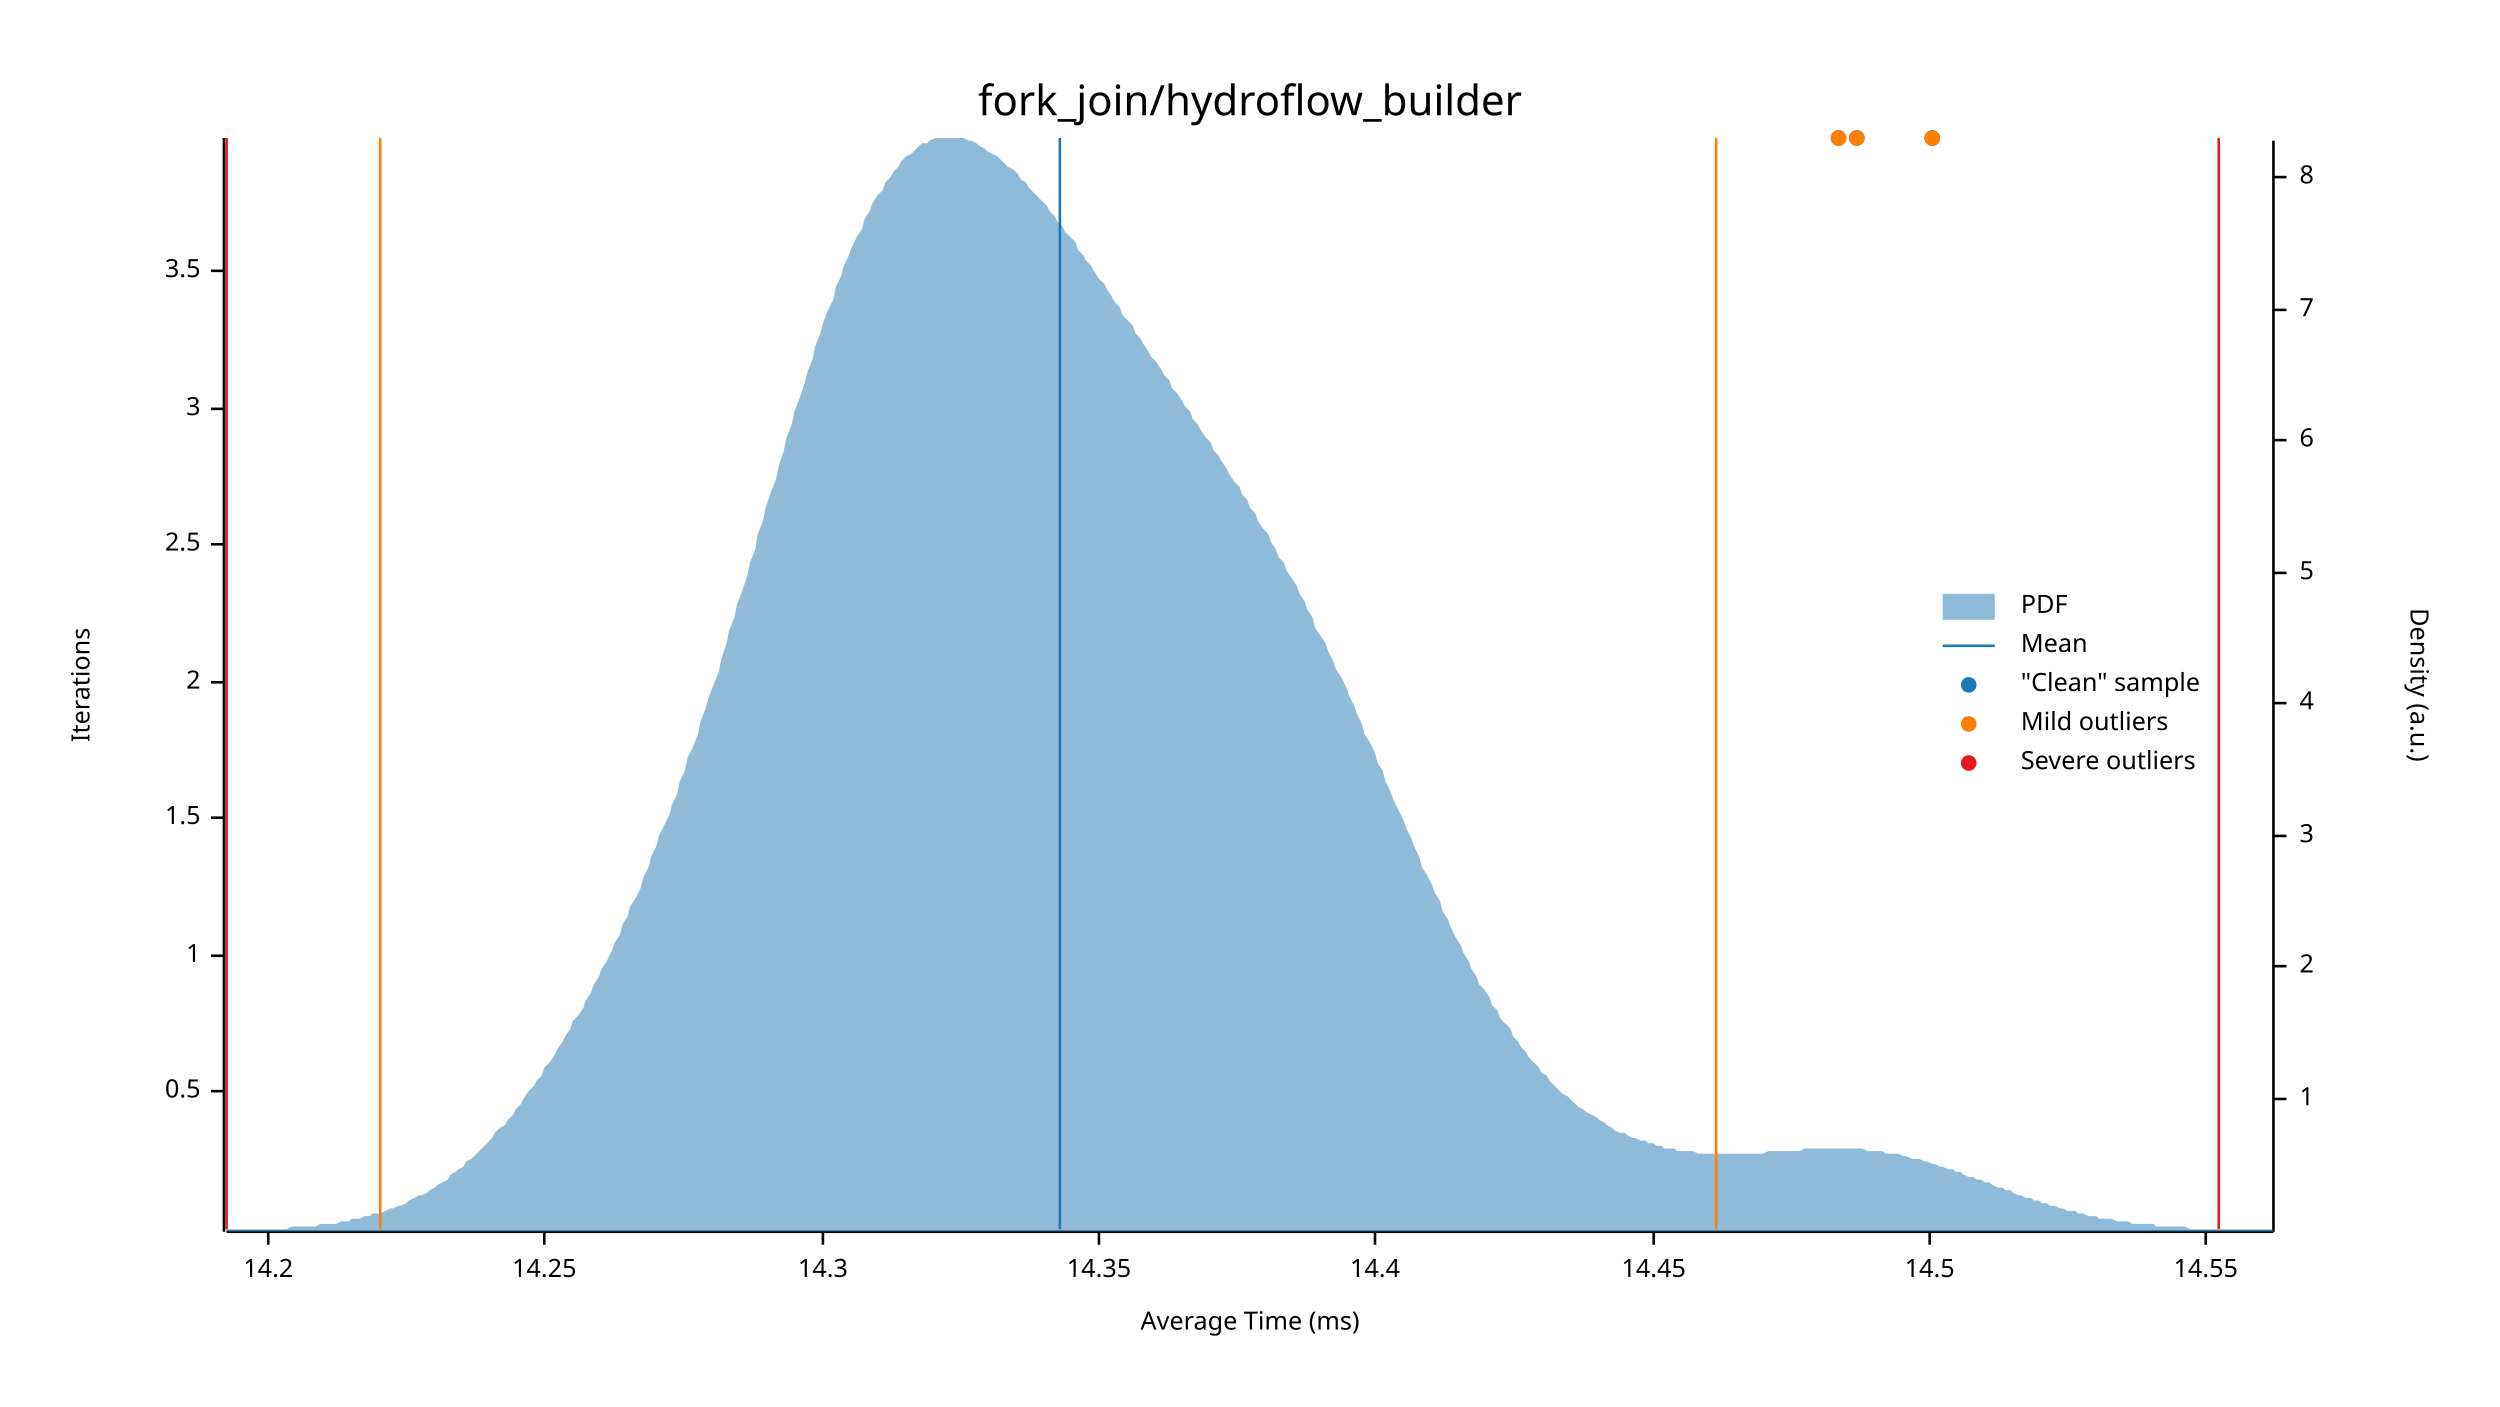
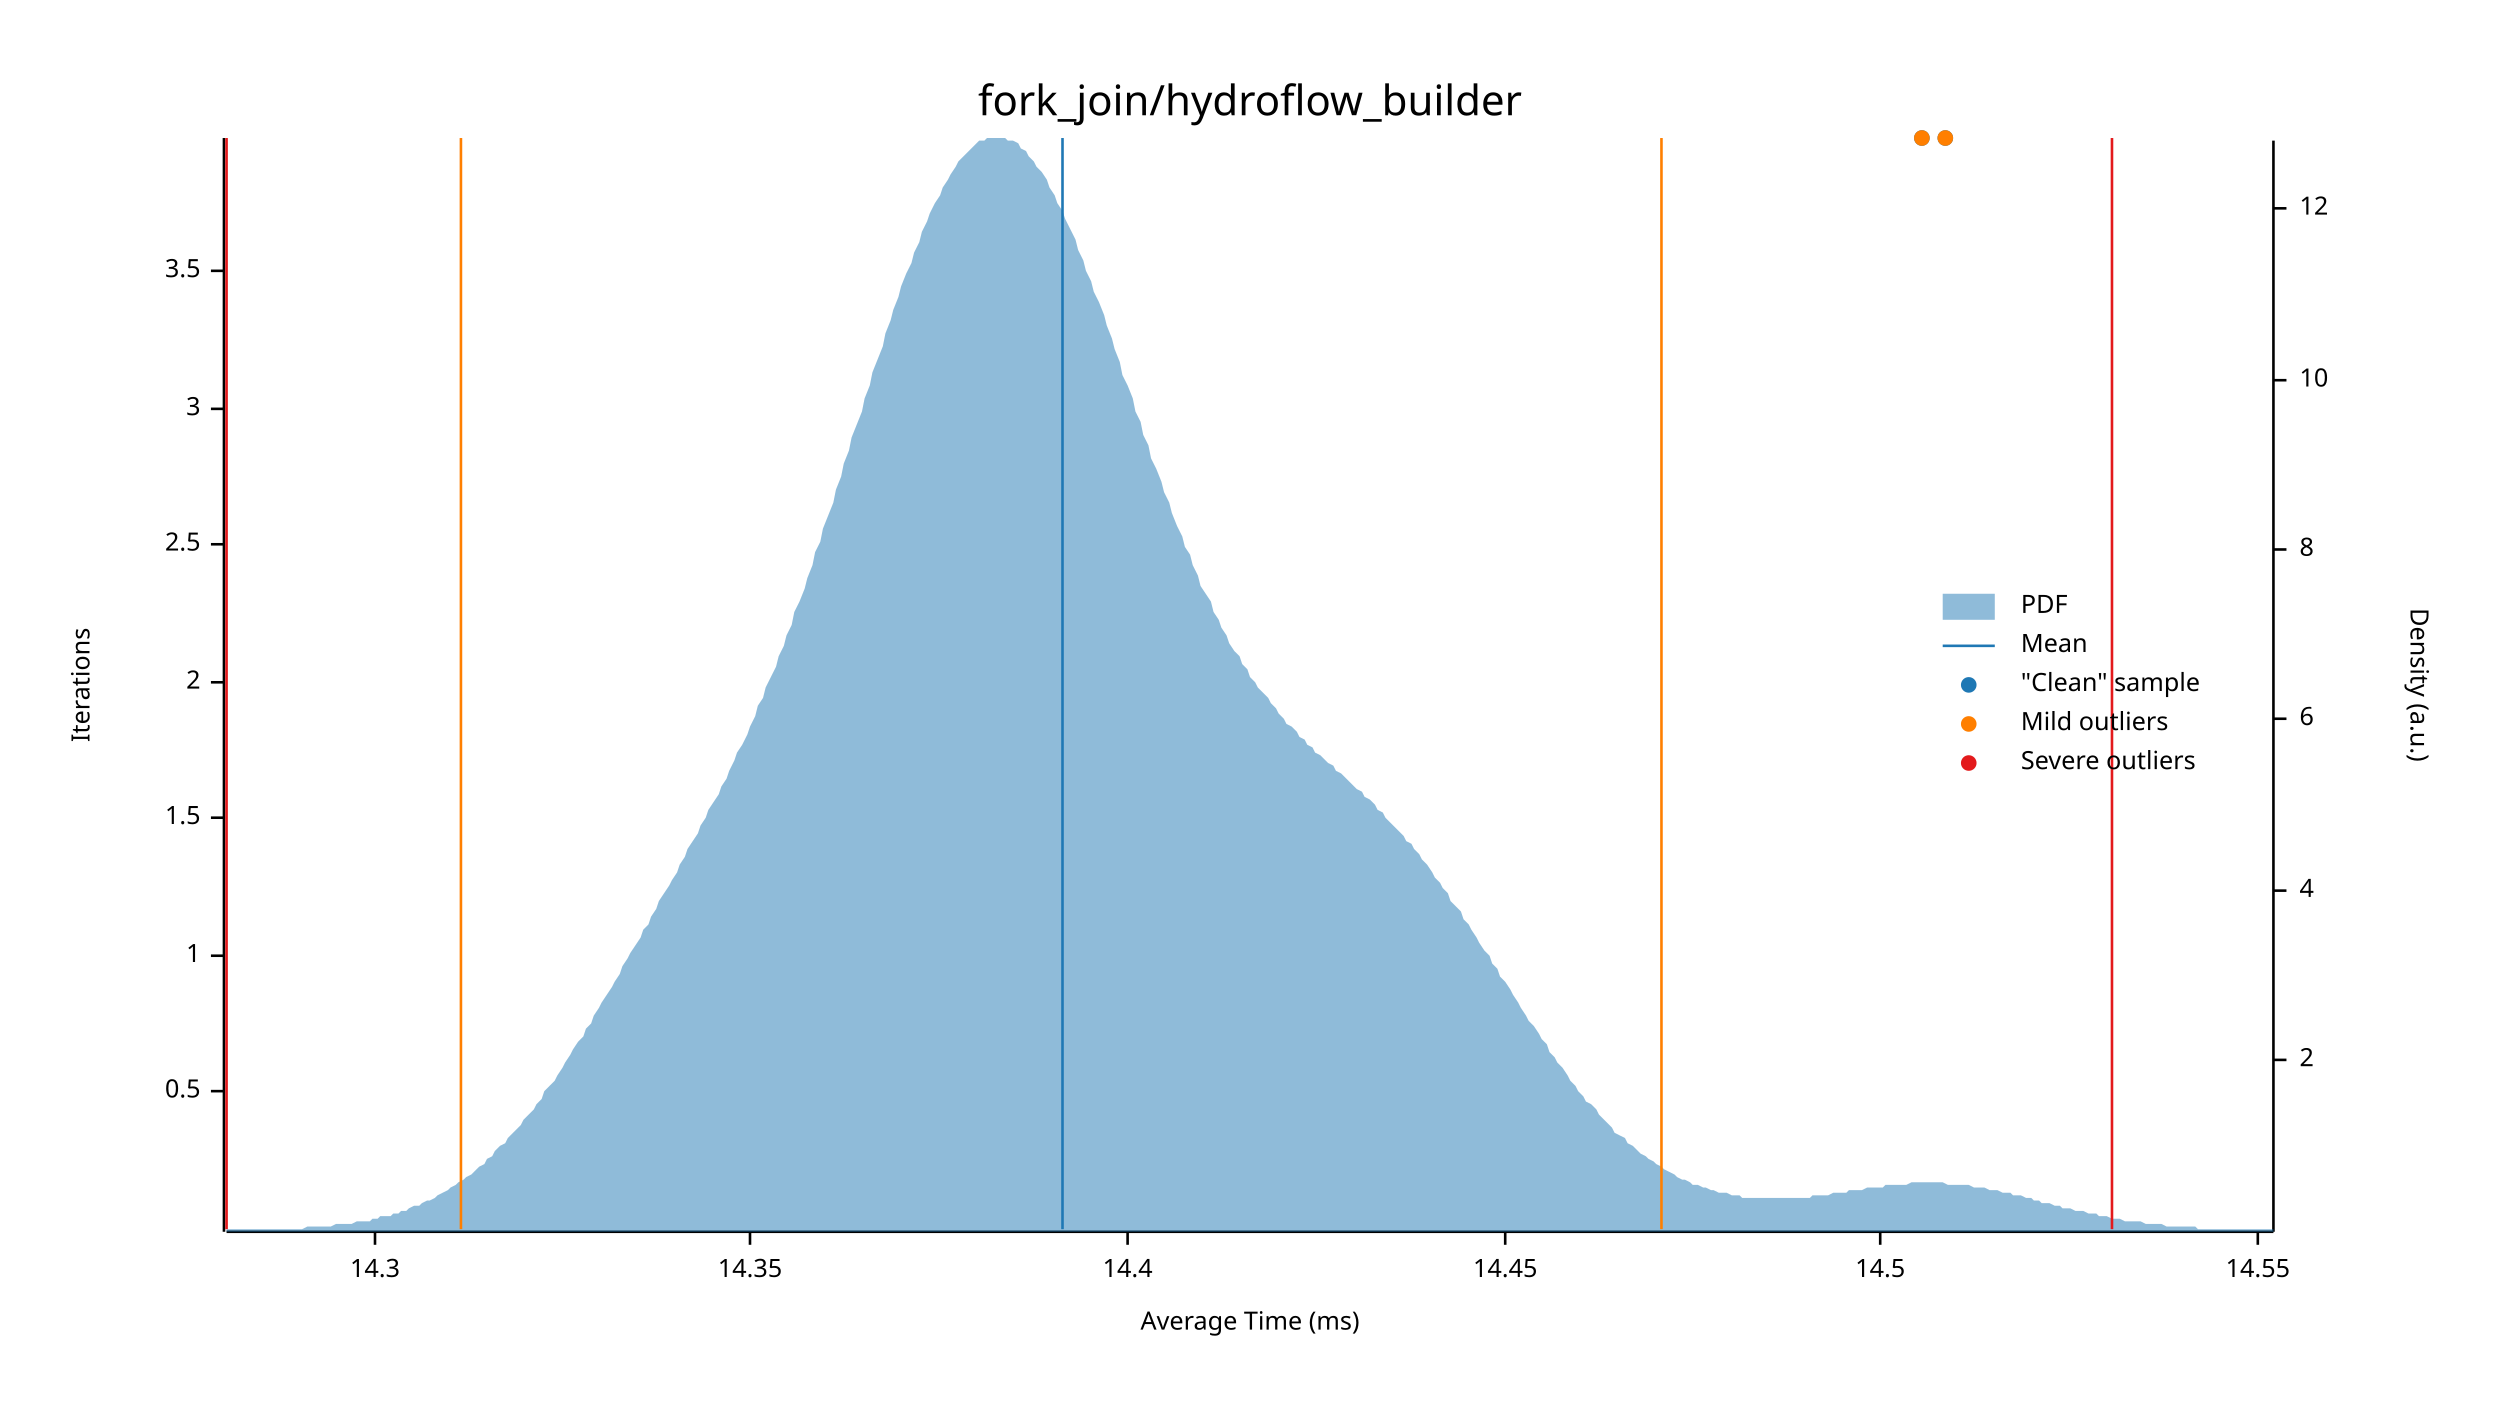
<svg xmlns="http://www.w3.org/2000/svg" width="960" height="540" viewBox="0 0 960 540">
  <text x="480" y="32" dy="0.76em" text-anchor="middle" font-family="sans-serif" font-size="16.129" opacity="1" fill="#000000">
fork_join/hydroflow_builder
</text>
  <text x="27" y="263" dy="0.76em" text-anchor="middle" font-family="sans-serif" font-size="9.677" opacity="1" fill="#000000" transform="rotate(270, 27, 263)">
Iterations
</text>
  <text x="480" y="513" dy="-0.5ex" text-anchor="middle" font-family="sans-serif" font-size="9.677" opacity="1" fill="#000000">
Average Time (ms)
</text>
  <polyline fill="none" opacity="1" stroke="#000000" stroke-width="1" points="86,53 86,473 " />
  <text x="77" y="419" dy="0.5ex" text-anchor="end" font-family="sans-serif" font-size="9.677" opacity="1" fill="#000000">
0.5
</text>
  <polyline fill="none" opacity="1" stroke="#000000" stroke-width="1" points="81,419 86,419 " />
  <text x="77" y="367" dy="0.5ex" text-anchor="end" font-family="sans-serif" font-size="9.677" opacity="1" fill="#000000">
1
</text>
  <polyline fill="none" opacity="1" stroke="#000000" stroke-width="1" points="81,367 86,367 " />
  <text x="77" y="314" dy="0.5ex" text-anchor="end" font-family="sans-serif" font-size="9.677" opacity="1" fill="#000000">
1.5
</text>
  <polyline fill="none" opacity="1" stroke="#000000" stroke-width="1" points="81,314 86,314 " />
  <text x="77" y="262" dy="0.5ex" text-anchor="end" font-family="sans-serif" font-size="9.677" opacity="1" fill="#000000">
2
</text>
  <polyline fill="none" opacity="1" stroke="#000000" stroke-width="1" points="81,262 86,262 " />
  <text x="77" y="209" dy="0.5ex" text-anchor="end" font-family="sans-serif" font-size="9.677" opacity="1" fill="#000000">
2.5
</text>
  <polyline fill="none" opacity="1" stroke="#000000" stroke-width="1" points="81,209 86,209 " />
  <text x="77" y="157" dy="0.5ex" text-anchor="end" font-family="sans-serif" font-size="9.677" opacity="1" fill="#000000">
3
</text>
  <polyline fill="none" opacity="1" stroke="#000000" stroke-width="1" points="81,157 86,157 " />
  <text x="77" y="104" dy="0.5ex" text-anchor="end" font-family="sans-serif" font-size="9.677" opacity="1" fill="#000000">
3.5
</text>
  <polyline fill="none" opacity="1" stroke="#000000" stroke-width="1" points="81,104 86,104 " />
  <polyline fill="none" opacity="1" stroke="#000000" stroke-width="1" points="87,473 873,473 " />
-   <text x="103" y="483" dy="0.76em" text-anchor="middle" font-family="sans-serif" font-size="9.677" opacity="1" fill="#000000">
- 14.2
- </text>
-   <polyline fill="none" opacity="1" stroke="#000000" stroke-width="1" points="103,473 103,478 " />
-   <text x="209" y="483" dy="0.76em" text-anchor="middle" font-family="sans-serif" font-size="9.677" opacity="1" fill="#000000">
- 14.25
- </text>
-   <polyline fill="none" opacity="1" stroke="#000000" stroke-width="1" points="209,473 209,478 " />
-   <text x="316" y="483" dy="0.76em" text-anchor="middle" font-family="sans-serif" font-size="9.677" opacity="1" fill="#000000">
+   <text x="144" y="483" dy="0.76em" text-anchor="middle" font-family="sans-serif" font-size="9.677" opacity="1" fill="#000000">
14.3
</text>
-   <polyline fill="none" opacity="1" stroke="#000000" stroke-width="1" points="316,473 316,478 " />
-   <text x="422" y="483" dy="0.76em" text-anchor="middle" font-family="sans-serif" font-size="9.677" opacity="1" fill="#000000">
+   <polyline fill="none" opacity="1" stroke="#000000" stroke-width="1" points="144,473 144,478 " />
+   <text x="288" y="483" dy="0.76em" text-anchor="middle" font-family="sans-serif" font-size="9.677" opacity="1" fill="#000000">
14.35
</text>
-   <polyline fill="none" opacity="1" stroke="#000000" stroke-width="1" points="422,473 422,478 " />
-   <text x="528" y="483" dy="0.76em" text-anchor="middle" font-family="sans-serif" font-size="9.677" opacity="1" fill="#000000">
+   <polyline fill="none" opacity="1" stroke="#000000" stroke-width="1" points="288,473 288,478 " />
+   <text x="433" y="483" dy="0.76em" text-anchor="middle" font-family="sans-serif" font-size="9.677" opacity="1" fill="#000000">
14.4
</text>
-   <polyline fill="none" opacity="1" stroke="#000000" stroke-width="1" points="528,473 528,478 " />
-   <text x="635" y="483" dy="0.76em" text-anchor="middle" font-family="sans-serif" font-size="9.677" opacity="1" fill="#000000">
+   <polyline fill="none" opacity="1" stroke="#000000" stroke-width="1" points="433,473 433,478 " />
+   <text x="578" y="483" dy="0.76em" text-anchor="middle" font-family="sans-serif" font-size="9.677" opacity="1" fill="#000000">
14.45
</text>
-   <polyline fill="none" opacity="1" stroke="#000000" stroke-width="1" points="635,473 635,478 " />
-   <text x="741" y="483" dy="0.76em" text-anchor="middle" font-family="sans-serif" font-size="9.677" opacity="1" fill="#000000">
+   <polyline fill="none" opacity="1" stroke="#000000" stroke-width="1" points="578,473 578,478 " />
+   <text x="722" y="483" dy="0.76em" text-anchor="middle" font-family="sans-serif" font-size="9.677" opacity="1" fill="#000000">
14.5
</text>
-   <polyline fill="none" opacity="1" stroke="#000000" stroke-width="1" points="741,473 741,478 " />
-   <text x="847" y="483" dy="0.76em" text-anchor="middle" font-family="sans-serif" font-size="9.677" opacity="1" fill="#000000">
+   <polyline fill="none" opacity="1" stroke="#000000" stroke-width="1" points="722,473 722,478 " />
+   <text x="867" y="483" dy="0.76em" text-anchor="middle" font-family="sans-serif" font-size="9.677" opacity="1" fill="#000000">
14.55
</text>
-   <polyline fill="none" opacity="1" stroke="#000000" stroke-width="1" points="847,473 847,478 " />
+   <polyline fill="none" opacity="1" stroke="#000000" stroke-width="1" points="867,473 867,478 " />
  <text x="933" y="263" dy="0.76em" text-anchor="middle" font-family="sans-serif" font-size="9.677" opacity="1" fill="#000000" transform="rotate(90, 933, 263)">
Density (a.u.)
</text>
  <polyline fill="none" opacity="1" stroke="#000000" stroke-width="1" points="873,54 873,473 " />
-   <text x="883" y="422" dy="0.5ex" text-anchor="start" font-family="sans-serif" font-size="9.677" opacity="1" fill="#000000">
- 1
- </text>
-   <polyline fill="none" opacity="1" stroke="#000000" stroke-width="1" points="873,422 878,422 " />
-   <text x="883" y="371" dy="0.5ex" text-anchor="start" font-family="sans-serif" font-size="9.677" opacity="1" fill="#000000">
+   <text x="883" y="407" dy="0.5ex" text-anchor="start" font-family="sans-serif" font-size="9.677" opacity="1" fill="#000000">
2
</text>
-   <polyline fill="none" opacity="1" stroke="#000000" stroke-width="1" points="873,371 878,371 " />
-   <text x="883" y="321" dy="0.5ex" text-anchor="start" font-family="sans-serif" font-size="9.677" opacity="1" fill="#000000">
- 3
- </text>
-   <polyline fill="none" opacity="1" stroke="#000000" stroke-width="1" points="873,321 878,321 " />
-   <text x="883" y="270" dy="0.5ex" text-anchor="start" font-family="sans-serif" font-size="9.677" opacity="1" fill="#000000">
+   <polyline fill="none" opacity="1" stroke="#000000" stroke-width="1" points="873,407 878,407 " />
+   <text x="883" y="342" dy="0.5ex" text-anchor="start" font-family="sans-serif" font-size="9.677" opacity="1" fill="#000000">
4
</text>
-   <polyline fill="none" opacity="1" stroke="#000000" stroke-width="1" points="873,270 878,270 " />
-   <text x="883" y="220" dy="0.5ex" text-anchor="start" font-family="sans-serif" font-size="9.677" opacity="1" fill="#000000">
- 5
- </text>
-   <polyline fill="none" opacity="1" stroke="#000000" stroke-width="1" points="873,220 878,220 " />
-   <text x="883" y="169" dy="0.5ex" text-anchor="start" font-family="sans-serif" font-size="9.677" opacity="1" fill="#000000">
+   <polyline fill="none" opacity="1" stroke="#000000" stroke-width="1" points="873,342 878,342 " />
+   <text x="883" y="276" dy="0.5ex" text-anchor="start" font-family="sans-serif" font-size="9.677" opacity="1" fill="#000000">
6
</text>
-   <polyline fill="none" opacity="1" stroke="#000000" stroke-width="1" points="873,169 878,169 " />
-   <text x="883" y="119" dy="0.5ex" text-anchor="start" font-family="sans-serif" font-size="9.677" opacity="1" fill="#000000">
- 7
- </text>
-   <polyline fill="none" opacity="1" stroke="#000000" stroke-width="1" points="873,119 878,119 " />
-   <text x="883" y="68" dy="0.5ex" text-anchor="start" font-family="sans-serif" font-size="9.677" opacity="1" fill="#000000">
+   <polyline fill="none" opacity="1" stroke="#000000" stroke-width="1" points="873,276 878,276 " />
+   <text x="883" y="211" dy="0.5ex" text-anchor="start" font-family="sans-serif" font-size="9.677" opacity="1" fill="#000000">
8
</text>
-   <polyline fill="none" opacity="1" stroke="#000000" stroke-width="1" points="873,68 878,68 " />
-   <polygon opacity="0.5" fill="#1F78B4" points="87,472 88,472 90,472 91,472 93,472 94,472 96,472 98,472 99,472 101,472 102,472 104,472 105,472 107,472 109,472 110,472 112,471 113,471 115,471 116,471 118,471 120,471 121,471 123,470 124,470 126,470 127,470 129,470 131,469 132,469 134,469 135,468 137,468 138,468 140,467 142,467 143,466 145,466 146,466 148,465 150,464 151,464 153,463 154,463 156,462 157,461 159,460 161,459 162,459 164,458 165,457 167,456 168,455 170,454 172,453 173,451 175,450 176,449 178,448 179,446 181,445 183,443 184,442 186,440 187,439 189,437 190,435 192,433 194,432 195,430 197,428 198,426 200,424 201,422 203,419 205,417 206,415 208,413 209,410 211,408 213,405 214,403 216,400 217,398 219,395 220,392 222,390 224,387 225,384 227,381 228,378 230,375 231,372 233,369 235,365 236,362 238,359 239,355 241,352 242,348 244,345 246,341 247,337 249,333 250,329 252,325 253,321 255,317 257,313 258,309 260,305 261,300 263,296 264,291 266,287 268,282 269,277 271,272 272,268 274,263 276,258 277,253 279,247 280,242 282,237 283,232 285,227 287,221 288,216 290,211 291,205 293,200 294,195 296,189 298,184 299,179 301,173 302,168 304,163 305,158 307,153 309,147 310,143 312,138 313,133 315,128 316,124 318,119 320,115 321,110 323,106 324,102 326,98 327,95 329,91 331,88 332,84 334,81 335,78 337,75 339,73 340,70 342,68 343,66 345,64 346,62 348,60 350,59 351,58 353,56 354,55 356,55 357,54 359,53 361,53 362,53 364,53 365,53 367,53 368,53 370,53 372,54 373,54 375,55 376,56 378,57 379,58 381,59 383,60 384,61 386,63 387,64 389,65 391,67 392,69 394,70 395,72 397,74 398,75 400,77 402,79 403,81 405,83 406,85 408,87 409,89 411,91 413,93 414,96 416,98 417,100 419,102 420,104 422,107 424,109 425,111 427,114 428,116 430,118 431,121 433,123 435,125 436,128 438,130 439,132 441,135 442,137 444,139 446,142 447,144 449,146 450,149 452,151 454,154 455,156 457,158 458,161 460,163 461,165 463,168 465,170 466,173 468,175 469,177 471,180 472,182 474,185 476,187 477,190 479,192 480,195 482,197 483,200 485,203 487,205 488,208 490,211 491,214 493,216 494,219 496,222 498,225 499,228 501,231 502,234 504,237 505,241 507,244 509,247 510,250 512,254 513,257 515,260 517,264 518,267 520,271 521,274 523,278 524,282 526,285 528,289 529,293 531,296 532,300 534,304 535,307 537,311 539,315 540,318 542,322 543,325 545,329 546,333 548,336 550,340 551,343 553,346 554,350 556,353 557,356 559,360 561,363 562,366 564,369 565,372 567,375 568,378 570,380 572,383 573,386 575,388 576,391 578,393 580,395 581,398 583,400 584,402 586,404 587,406 589,408 591,410 592,412 594,413 595,415 597,417 598,418 600,420 602,421 603,422 605,424 606,425 608,426 609,427 611,428 613,429 614,430 616,431 617,432 619,433 620,434 622,435 624,435 625,436 627,437 628,437 630,438 632,438 633,439 635,439 636,440 638,440 639,441 641,441 643,441 644,442 646,442 647,442 649,442 650,442 652,443 654,443 655,443 657,443 658,443 660,443 661,443 663,443 665,443 666,443 668,443 669,443 671,443 672,443 674,443 676,443 677,443 679,442 680,442 682,442 683,442 685,442 687,442 688,442 690,442 691,442 693,441 695,441 696,441 698,441 699,441 701,441 702,441 704,441 706,441 707,441 709,441 710,441 712,441 713,441 715,441 717,442 718,442 720,442 721,442 723,442 724,443 726,443 728,443 729,443 731,444 732,444 734,445 735,445 737,445 739,446 740,446 742,447 743,447 745,448 746,448 748,449 750,449 751,450 753,450 754,451 756,452 758,452 759,453 761,453 762,454 764,454 765,455 767,456 769,456 770,457 772,457 773,458 775,459 776,459 778,460 780,460 781,461 783,461 784,462 786,462 787,463 789,463 791,464 792,464 794,465 795,465 797,465 798,466 800,466 802,467 803,467 805,467 806,468 808,468 809,468 811,468 813,469 814,469 816,469 817,469 819,470 821,470 822,470 824,470 825,470 827,470 828,471 830,471 832,471 833,471 835,471 836,471 838,471 839,471 841,472 843,472 844,472 846,472 847,472 849,472 850,472 852,472 854,472 855,472 857,472 858,472 860,472 861,472 863,472 865,472 866,472 868,472 869,472 871,472 873,472 873,473 87,473 " />
-   <polyline fill="none" opacity="1" stroke="#1F78B4" stroke-width="1" points="407,472 407,53 " />
-   <polyline fill="none" opacity="1" stroke="#FF7F00" stroke-width="1" points="146,472 146,53 " />
-   <polyline fill="none" opacity="1" stroke="#FF7F00" stroke-width="1" points="659,472 659,53 " />
+   <polyline fill="none" opacity="1" stroke="#000000" stroke-width="1" points="873,211 878,211 " />
+   <text x="883" y="146" dy="0.5ex" text-anchor="start" font-family="sans-serif" font-size="9.677" opacity="1" fill="#000000">
+ 10
+ </text>
+   <polyline fill="none" opacity="1" stroke="#000000" stroke-width="1" points="873,146 878,146 " />
+   <text x="883" y="80" dy="0.5ex" text-anchor="start" font-family="sans-serif" font-size="9.677" opacity="1" fill="#000000">
+ 12
+ </text>
+   <polyline fill="none" opacity="1" stroke="#000000" stroke-width="1" points="873,80 878,80 " />
+   <polygon opacity="0.5" fill="#1F78B4" points="87,472 88,472 90,472 91,472 93,472 94,472 96,472 98,472 99,472 101,472 102,472 104,472 105,472 107,472 109,472 110,472 112,472 113,472 115,472 116,472 118,471 120,471 121,471 123,471 124,471 126,471 127,471 129,470 131,470 132,470 134,470 135,470 137,469 138,469 140,469 142,469 143,468 145,468 146,467 148,467 150,467 151,466 153,466 154,465 156,465 157,464 159,463 161,463 162,462 164,461 165,461 167,460 168,459 170,458 172,457 173,456 175,455 176,454 178,453 179,452 181,451 183,449 184,448 186,447 187,445 189,444 190,442 192,440 194,439 195,437 197,435 198,434 200,432 201,430 203,428 205,426 206,424 208,422 209,419 211,417 213,415 214,413 216,410 217,408 219,405 220,403 222,400 224,398 225,395 227,393 228,390 230,387 231,385 233,382 235,379 236,377 238,374 239,371 241,368 242,366 244,363 246,360 247,357 249,355 250,352 252,349 253,346 255,343 257,340 258,338 260,335 261,332 263,329 264,326 266,323 268,320 269,317 271,314 272,311 274,308 276,305 277,302 279,299 280,296 282,292 283,289 285,286 287,282 288,279 290,275 291,271 293,268 294,264 296,260 298,256 299,252 301,248 302,244 304,240 305,235 307,231 309,226 310,222 312,217 313,212 315,208 316,203 318,198 320,193 321,188 323,183 324,178 326,173 327,168 329,163 331,158 332,153 334,148 335,143 337,138 339,133 340,128 342,123 343,119 345,114 346,110 348,105 350,101 351,97 353,93 354,89 356,85 357,82 359,78 361,75 362,72 364,69 365,67 367,64 368,62 370,60 372,58 373,57 375,55 376,54 378,54 379,53 381,53 383,53 384,53 386,53 387,54 389,54 391,55 392,57 394,58 395,60 397,62 398,64 400,66 402,69 403,72 405,75 406,78 408,81 409,84 411,88 413,92 414,96 416,100 417,104 419,108 420,112 422,116 424,121 425,125 427,130 428,134 430,139 431,144 433,148 435,153 436,158 438,162 439,167 441,171 442,176 444,180 446,185 447,189 449,193 450,197 452,202 454,206 455,210 457,213 458,217 460,221 461,225 463,228 465,231 466,235 468,238 469,241 471,244 472,247 474,250 476,252 477,255 479,257 480,260 482,262 483,264 485,266 487,268 488,270 490,272 491,274 493,276 494,278 496,279 498,281 499,283 501,284 502,286 504,287 505,289 507,290 509,292 510,293 512,294 513,296 515,297 517,299 518,300 520,302 521,303 523,304 524,306 526,307 528,309 529,311 531,312 532,314 534,316 535,317 537,319 539,321 540,323 542,324 543,326 545,328 546,330 548,332 550,335 551,337 553,339 554,341 556,343 557,346 559,348 561,350 562,353 564,355 565,357 567,360 568,362 570,365 572,367 573,370 575,372 576,375 578,377 580,380 581,382 583,385 584,387 586,390 587,392 589,394 591,397 592,399 594,401 595,404 597,406 598,408 600,410 602,413 603,415 605,417 606,419 608,421 609,423 611,424 613,426 614,428 616,430 617,431 619,433 620,435 622,436 624,437 625,439 627,440 628,441 630,443 632,444 633,445 635,446 636,447 638,448 639,449 641,450 643,451 644,452 646,453 647,453 649,454 650,455 652,455 654,456 655,456 657,457 658,457 660,458 661,458 663,458 665,459 666,459 668,459 669,460 671,460 672,460 674,460 676,460 677,460 679,460 680,460 682,460 683,460 685,460 687,460 688,460 690,460 691,460 693,460 695,460 696,459 698,459 699,459 701,459 702,459 704,458 706,458 707,458 709,458 710,457 712,457 713,457 715,457 717,456 718,456 720,456 721,456 723,456 724,455 726,455 728,455 729,455 731,455 732,455 734,454 735,454 737,454 739,454 740,454 742,454 743,454 745,454 746,454 748,455 750,455 751,455 753,455 754,455 756,455 758,456 759,456 761,456 762,456 764,457 765,457 767,457 769,458 770,458 772,458 773,459 775,459 776,459 778,460 780,460 781,461 783,461 784,462 786,462 787,462 789,463 791,463 792,464 794,464 795,464 797,465 798,465 800,465 802,466 803,466 805,466 806,467 808,467 809,467 811,468 813,468 814,468 816,469 817,469 819,469 821,469 822,469 824,470 825,470 827,470 828,470 830,470 832,471 833,471 835,471 836,471 838,471 839,471 841,471 843,471 844,472 846,472 847,472 849,472 850,472 852,472 854,472 855,472 857,472 858,472 860,472 861,472 863,472 865,472 866,472 868,472 869,472 871,472 873,472 873,473 87,473 " />
+   <polyline fill="none" opacity="1" stroke="#1F78B4" stroke-width="1" points="408,472 408,53 " />
+   <polyline fill="none" opacity="1" stroke="#FF7F00" stroke-width="1" points="177,472 177,53 " />
+   <polyline fill="none" opacity="1" stroke="#FF7F00" stroke-width="1" points="638,472 638,53 " />
  <polyline fill="none" opacity="1" stroke="#E31A1C" stroke-width="1" points="87,472 87,53 " />
-   <polyline fill="none" opacity="1" stroke="#E31A1C" stroke-width="1" points="852,472 852,53 " />
-   <circle cx="706" cy="53" r="3" opacity="1" fill="#1F78B4" stroke="none" stroke-width="1" />
-   <circle cx="742" cy="53" r="3" opacity="1" fill="#1F78B4" stroke="none" stroke-width="1" />
-   <circle cx="713" cy="53" r="3" opacity="1" fill="#1F78B4" stroke="none" stroke-width="1" />
-   <circle cx="706" cy="53" r="3" opacity="1" fill="#FF7F00" stroke="none" stroke-width="1" />
-   <circle cx="742" cy="53" r="3" opacity="1" fill="#FF7F00" stroke="none" stroke-width="1" />
-   <circle cx="713" cy="53" r="3" opacity="1" fill="#FF7F00" stroke="none" stroke-width="1" />
+   <polyline fill="none" opacity="1" stroke="#E31A1C" stroke-width="1" points="811,472 811,53 " />
+   <circle cx="747" cy="53" r="3" opacity="1" fill="#1F78B4" stroke="none" stroke-width="1" />
+   <circle cx="738" cy="53" r="3" opacity="1" fill="#1F78B4" stroke="none" stroke-width="1" />
+   <circle cx="747" cy="53" r="3" opacity="1" fill="#FF7F00" stroke="none" stroke-width="1" />
+   <circle cx="738" cy="53" r="3" opacity="1" fill="#FF7F00" stroke="none" stroke-width="1" />
  <text x="776" y="228" dy="0.76em" text-anchor="start" font-family="sans-serif" font-size="9.677" opacity="1" fill="#000000">
PDF
</text>
  <text x="776" y="243" dy="0.76em" text-anchor="start" font-family="sans-serif" font-size="9.677" opacity="1" fill="#000000">
Mean
</text>
  <text x="776" y="258" dy="0.76em" text-anchor="start" font-family="sans-serif" font-size="9.677" opacity="1" fill="#000000">
"Clean" sample
</text>
  <text x="776" y="273" dy="0.76em" text-anchor="start" font-family="sans-serif" font-size="9.677" opacity="1" fill="#000000">
Mild outliers
</text>
  <text x="776" y="288" dy="0.76em" text-anchor="start" font-family="sans-serif" font-size="9.677" opacity="1" fill="#000000">
Severe outliers
</text>
  <rect x="746" y="228" width="20" height="10" opacity="0.5" fill="#1F78B4" stroke="none" />
  <polyline fill="none" opacity="1" stroke="#1F78B4" stroke-width="1" points="746,248 766,248 " />
  <circle cx="756" cy="263" r="3" opacity="1" fill="#1F78B4" stroke="none" stroke-width="1" />
  <circle cx="756" cy="278" r="3" opacity="1" fill="#FF7F00" stroke="none" stroke-width="1" />
  <circle cx="756" cy="293" r="3" opacity="1" fill="#E31A1C" stroke="none" stroke-width="1" />
</svg>
